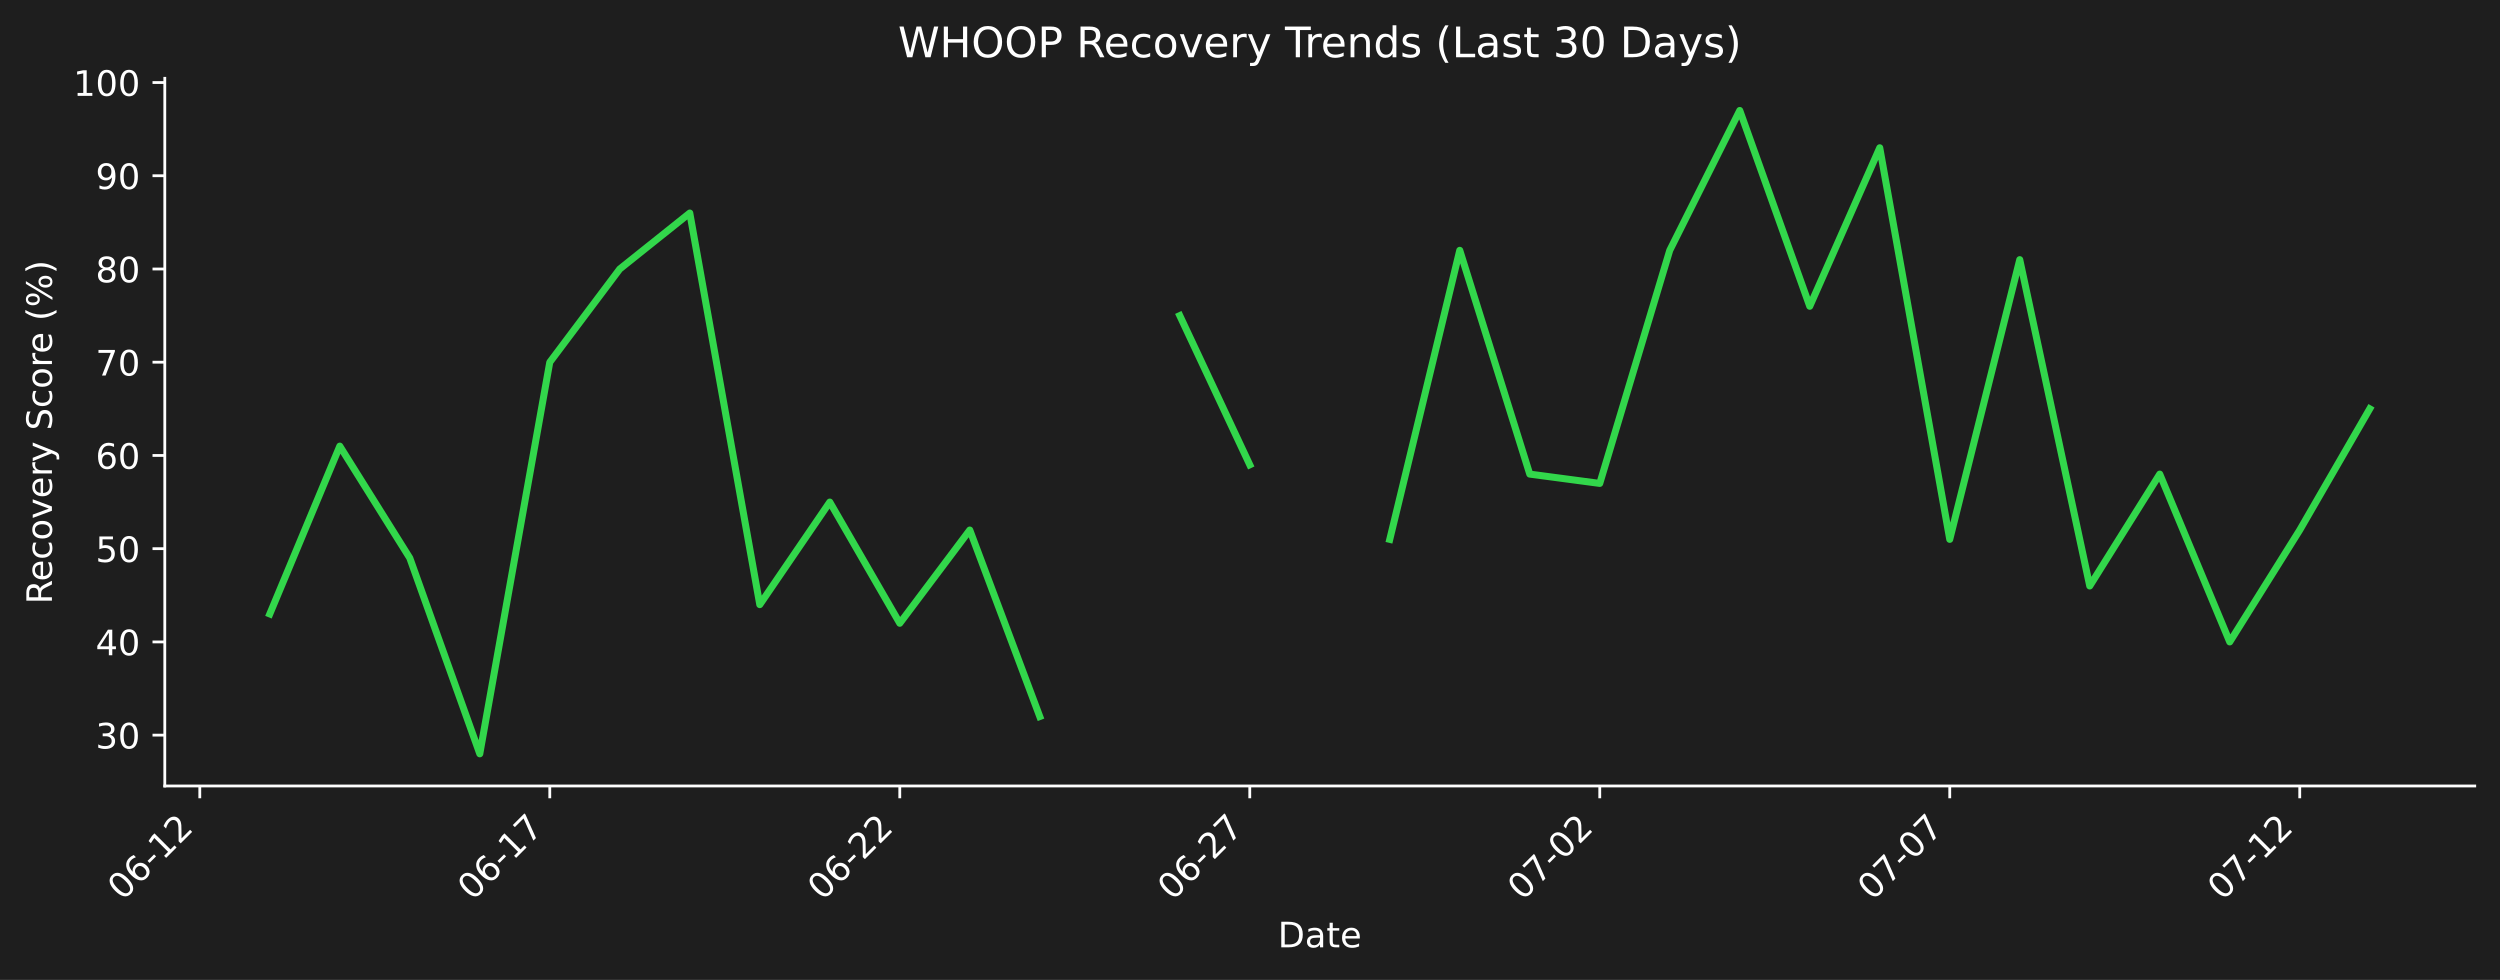
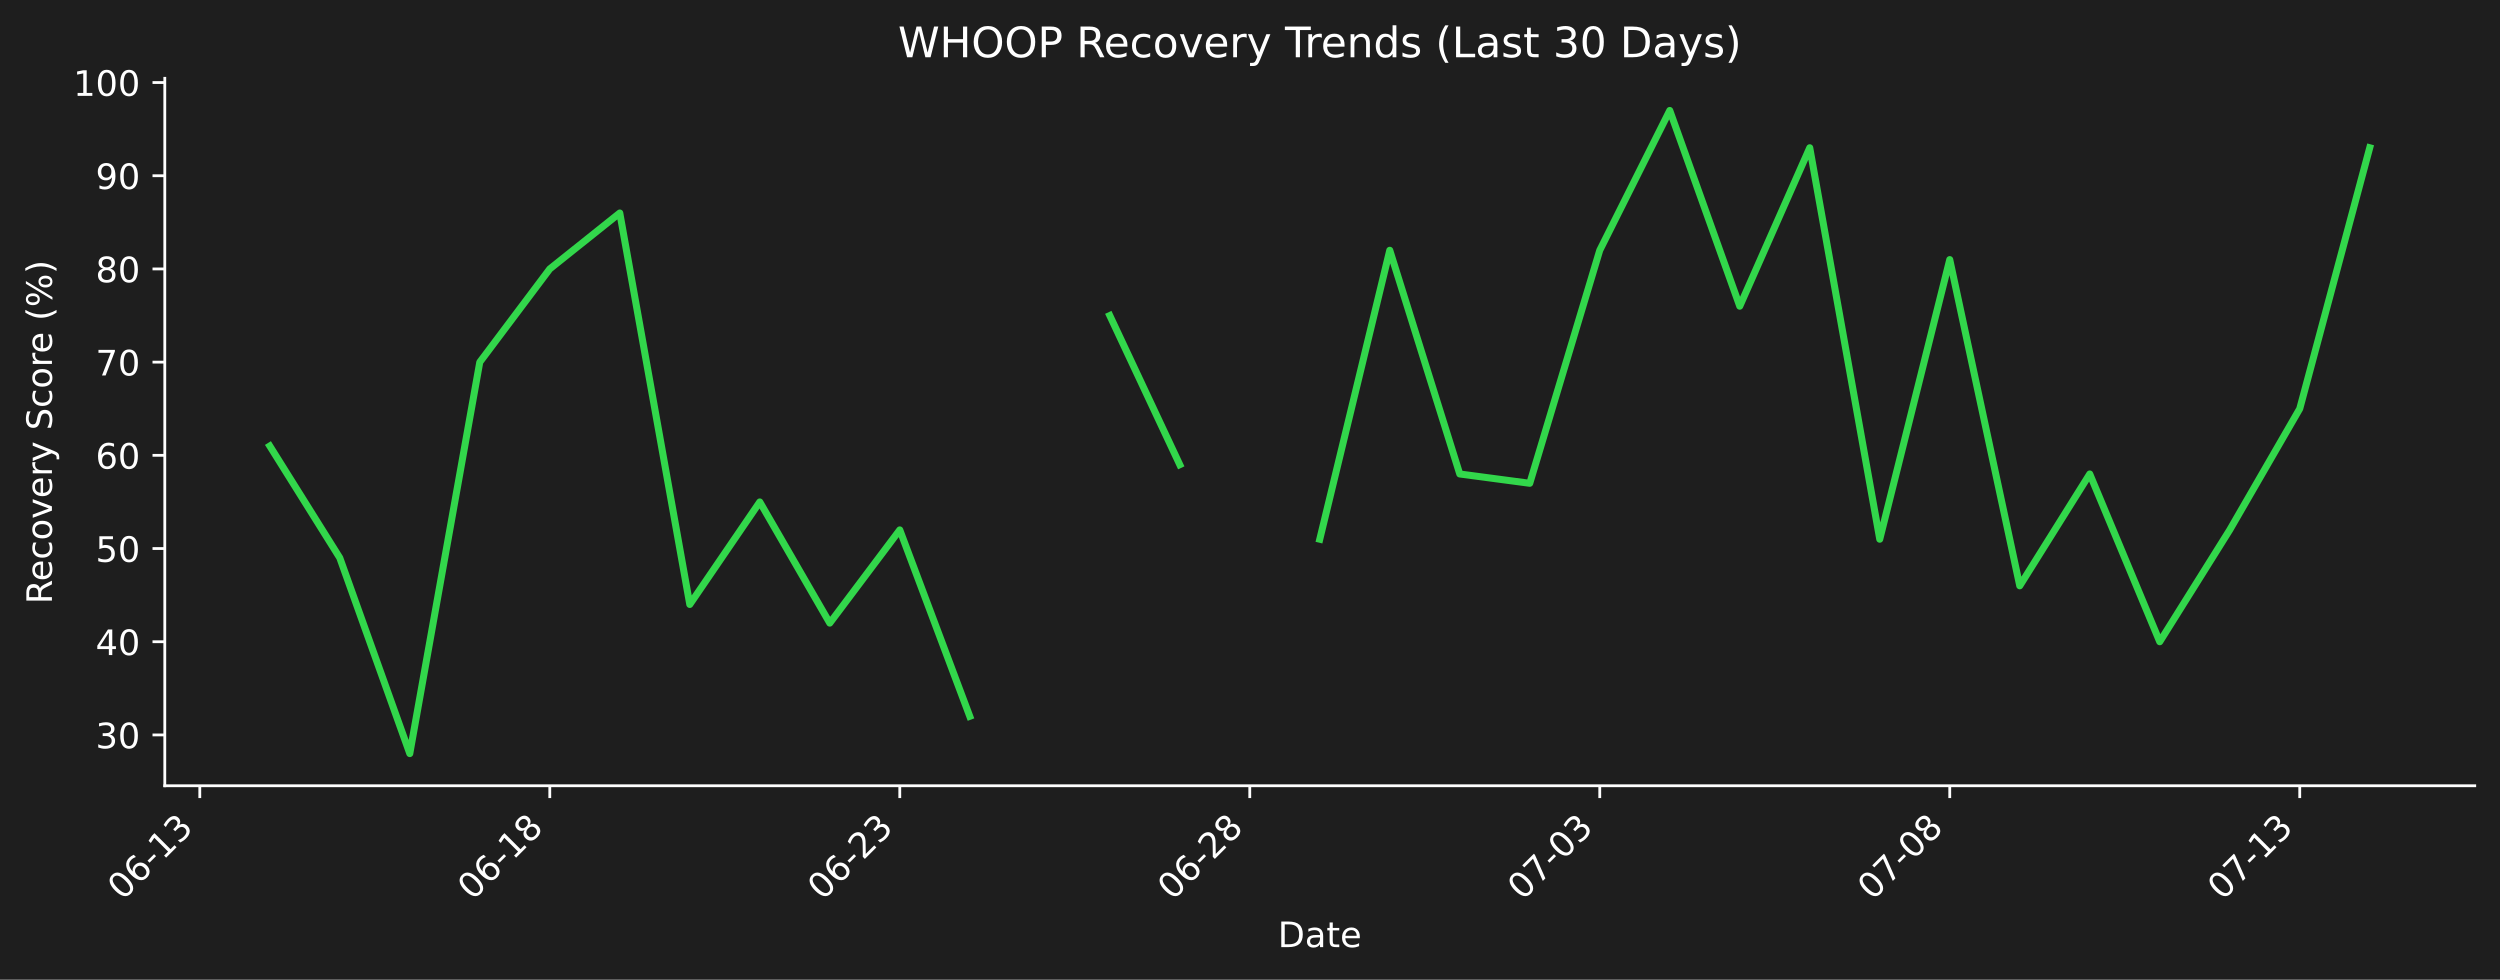
- <svg xmlns="http://www.w3.org/2000/svg" xmlns:xlink="http://www.w3.org/1999/xlink" width="712.496pt" height="279.271pt" viewBox="0 0 712.496 279.271" version="1.1">
+ <svg xmlns="http://www.w3.org/2000/svg" xmlns:xlink="http://www.w3.org/1999/xlink" width="712.496pt" height="279.207pt" viewBox="0 0 712.496 279.207" version="1.1">
  <defs>
    <style type="text/css">*{stroke-linejoin: round; stroke-linecap: butt}</style>
  </defs>
  <g id="figure_1">
    <g id="patch_1">
-       <path d="M 0 279.271  L 712.496 279.271  L 712.496 0  L 0 0  z " style="fill: #1e1e1e" />
+       <path d="M 0 279.207  L 712.496 279.207  L 712.496 0  L 0 0  z " style="fill: #1e1e1e" />
    </g>
    <g id="axes_1">
      <g id="patch_2">
-         <path d="M 46.966 224.002  L 705.296 224.002  L 705.296 22.318  L 46.966 22.318  L 46.966 224.002  z " style="fill: none" />
+         <path d="M 46.966 223.939  L 705.296 223.939  L 705.296 22.318  L 46.966 22.318  L 46.966 223.939  z " style="fill: none" />
      </g>
      <g id="matplotlib.axis_1">
        <g id="xtick_1">
          <g id="line2d_1">
            <defs>
-               <path id="meec7074b5f" d="M 0 0  L 0 3.5  " style="stroke: #ffffff; stroke-width: 0.8" />
+               <path id="mf5038d8b2c" d="M 0 0  L 0 3.5  " style="stroke: #ffffff; stroke-width: 0.8" />
            </defs>
            <g>
-               <use xlink:href="#meec7074b5f" x="56.94" y="224.002" style="fill: #ffffff; stroke: #ffffff; stroke-width: 0.8" />
+               <use xlink:href="#mf5038d8b2c" x="56.94" y="223.939" style="fill: #ffffff; stroke: #ffffff; stroke-width: 0.8" />
            </g>
          </g>
          <g id="text_1">
-             <g style="fill: #ffffff" transform="translate(34.92278 256.9221) rotate(-45) scale(0.1 -0.1)">
+             <g style="fill: #ffffff" transform="translate(34.92278 256.8584) rotate(-45) scale(0.1 -0.1)">
              <defs>
                <path id="DejaVuSans-30" d="M 2034 4250  Q 1547 4250 1301 3770  Q 1056 3291 1056 2328  Q 1056 1369 1301 889  Q 1547 409 2034 409  Q 2525 409 2770 889  Q 3016 1369 3016 2328  Q 3016 3291 2770 3770  Q 2525 4250 2034 4250  z M 2034 4750  Q 2819 4750 3233 4129  Q 3647 3509 3647 2328  Q 3647 1150 3233 529  Q 2819 -91 2034 -91  Q 1250 -91 836 529  Q 422 1150 422 2328  Q 422 3509 836 4129  Q 1250 4750 2034 4750  z " transform="scale(0.015625)" />
                <path id="DejaVuSans-36" d="M 2113 2584  Q 1688 2584 1439 2293  Q 1191 2003 1191 1497  Q 1191 994 1439 701  Q 1688 409 2113 409  Q 2538 409 2786 701  Q 3034 994 3034 1497  Q 3034 2003 2786 2293  Q 2538 2584 2113 2584  z M 3366 4563  L 3366 3988  Q 3128 4100 2886 4159  Q 2644 4219 2406 4219  Q 1781 4219 1451 3797  Q 1122 3375 1075 2522  Q 1259 2794 1537 2939  Q 1816 3084 2150 3084  Q 2853 3084 3261 2657  Q 3669 2231 3669 1497  Q 3669 778 3244 343  Q 2819 -91 2113 -91  Q 1303 -91 875 529  Q 447 1150 447 2328  Q 447 3434 972 4092  Q 1497 4750 2381 4750  Q 2619 4750 2861 4703  Q 3103 4656 3366 4563  z " transform="scale(0.015625)" />
                <path id="DejaVuSans-2d" d="M 313 2009  L 1997 2009  L 1997 1497  L 313 1497  L 313 2009  z " transform="scale(0.015625)" />
                <path id="DejaVuSans-31" d="M 794 531  L 1825 531  L 1825 4091  L 703 3866  L 703 4441  L 1819 4666  L 2450 4666  L 2450 531  L 3481 531  L 3481 0  L 794 0  L 794 531  z " transform="scale(0.015625)" />
-                 <path id="DejaVuSans-32" d="M 1228 531  L 3431 531  L 3431 0  L 469 0  L 469 531  Q 828 903 1448 1529  Q 2069 2156 2228 2338  Q 2531 2678 2651 2914  Q 2772 3150 2772 3378  Q 2772 3750 2511 3984  Q 2250 4219 1831 4219  Q 1534 4219 1204 4116  Q 875 4013 500 3803  L 500 4441  Q 881 4594 1212 4672  Q 1544 4750 1819 4750  Q 2544 4750 2975 4387  Q 3406 4025 3406 3419  Q 3406 3131 3298 2873  Q 3191 2616 2906 2266  Q 2828 2175 2409 1742  Q 1991 1309 1228 531  z " transform="scale(0.015625)" />
+                 <path id="DejaVuSans-33" d="M 2597 2516  Q 3050 2419 3304 2112  Q 3559 1806 3559 1356  Q 3559 666 3084 287  Q 2609 -91 1734 -91  Q 1441 -91 1130 -33  Q 819 25 488 141  L 488 750  Q 750 597 1062 519  Q 1375 441 1716 441  Q 2309 441 2620 675  Q 2931 909 2931 1356  Q 2931 1769 2642 2001  Q 2353 2234 1838 2234  L 1294 2234  L 1294 2753  L 1863 2753  Q 2328 2753 2575 2939  Q 2822 3125 2822 3475  Q 2822 3834 2567 4026  Q 2313 4219 1838 4219  Q 1578 4219 1281 4162  Q 984 4106 628 3988  L 628 4550  Q 988 4650 1302 4700  Q 1616 4750 1894 4750  Q 2613 4750 3031 4423  Q 3450 4097 3450 3541  Q 3450 3153 3228 2886  Q 3006 2619 2597 2516  z " transform="scale(0.015625)" />
              </defs>
              <use xlink:href="#DejaVuSans-30" />
              <use xlink:href="#DejaVuSans-36" transform="translate(63.62305 0)" />
              <use xlink:href="#DejaVuSans-2d" transform="translate(127.2461 0)" />
              <use xlink:href="#DejaVuSans-31" transform="translate(163.3301 0)" />
-               <use xlink:href="#DejaVuSans-32" transform="translate(226.9531 0)" />
+               <use xlink:href="#DejaVuSans-33" transform="translate(226.9531 0)" />
            </g>
          </g>
        </g>
        <g id="xtick_2">
          <g id="line2d_2">
            <g>
-               <use xlink:href="#meec7074b5f" x="156.687" y="224.002" style="fill: #ffffff; stroke: #ffffff; stroke-width: 0.8" />
+               <use xlink:href="#mf5038d8b2c" x="156.687" y="223.939" style="fill: #ffffff; stroke: #ffffff; stroke-width: 0.8" />
            </g>
          </g>
          <g id="text_2">
-             <g style="fill: #ffffff" transform="translate(134.6698 256.9221) rotate(-45) scale(0.1 -0.1)">
-               <defs>
-                 <path id="DejaVuSans-37" d="M 525 4666  L 3525 4666  L 3525 4397  L 1831 0  L 1172 0  L 2766 4134  L 525 4134  L 525 4666  z " transform="scale(0.015625)" />
+             <g style="fill: #ffffff" transform="translate(134.6698 256.8584) rotate(-45) scale(0.1 -0.1)">
+               <defs>
+                 <path id="DejaVuSans-38" d="M 2034 2216  Q 1584 2216 1326 1975  Q 1069 1734 1069 1313  Q 1069 891 1326 650  Q 1584 409 2034 409  Q 2484 409 2743 651  Q 3003 894 3003 1313  Q 3003 1734 2745 1975  Q 2488 2216 2034 2216  z M 1403 2484  Q 997 2584 770 2862  Q 544 3141 544 3541  Q 544 4100 942 4425  Q 1341 4750 2034 4750  Q 2731 4750 3128 4425  Q 3525 4100 3525 3541  Q 3525 3141 3298 2862  Q 3072 2584 2669 2484  Q 3125 2378 3379 2068  Q 3634 1759 3634 1313  Q 3634 634 3220 271  Q 2806 -91 2034 -91  Q 1263 -91 848 271  Q 434 634 434 1313  Q 434 1759 690 2068  Q 947 2378 1403 2484  z M 1172 3481  Q 1172 3119 1398 2916  Q 1625 2713 2034 2713  Q 2441 2713 2670 2916  Q 2900 3119 2900 3481  Q 2900 3844 2670 4047  Q 2441 4250 2034 4250  Q 1625 4250 1398 4047  Q 1172 3844 1172 3481  z " transform="scale(0.015625)" />
              </defs>
              <use xlink:href="#DejaVuSans-30" />
              <use xlink:href="#DejaVuSans-36" transform="translate(63.62305 0)" />
              <use xlink:href="#DejaVuSans-2d" transform="translate(127.2461 0)" />
              <use xlink:href="#DejaVuSans-31" transform="translate(163.3301 0)" />
-               <use xlink:href="#DejaVuSans-37" transform="translate(226.9531 0)" />
+               <use xlink:href="#DejaVuSans-38" transform="translate(226.9531 0)" />
            </g>
          </g>
        </g>
        <g id="xtick_3">
          <g id="line2d_3">
            <g>
-               <use xlink:href="#meec7074b5f" x="256.434" y="224.002" style="fill: #ffffff; stroke: #ffffff; stroke-width: 0.8" />
+               <use xlink:href="#mf5038d8b2c" x="256.434" y="223.939" style="fill: #ffffff; stroke: #ffffff; stroke-width: 0.8" />
            </g>
          </g>
          <g id="text_3">
-             <g style="fill: #ffffff" transform="translate(234.4167 256.9221) rotate(-45) scale(0.1 -0.1)">
+             <g style="fill: #ffffff" transform="translate(234.4167 256.8584) rotate(-45) scale(0.1 -0.1)">
+               <defs>
+                 <path id="DejaVuSans-32" d="M 1228 531  L 3431 531  L 3431 0  L 469 0  L 469 531  Q 828 903 1448 1529  Q 2069 2156 2228 2338  Q 2531 2678 2651 2914  Q 2772 3150 2772 3378  Q 2772 3750 2511 3984  Q 2250 4219 1831 4219  Q 1534 4219 1204 4116  Q 875 4013 500 3803  L 500 4441  Q 881 4594 1212 4672  Q 1544 4750 1819 4750  Q 2544 4750 2975 4387  Q 3406 4025 3406 3419  Q 3406 3131 3298 2873  Q 3191 2616 2906 2266  Q 2828 2175 2409 1742  Q 1991 1309 1228 531  z " transform="scale(0.015625)" />
+               </defs>
              <use xlink:href="#DejaVuSans-30" />
              <use xlink:href="#DejaVuSans-36" transform="translate(63.62305 0)" />
              <use xlink:href="#DejaVuSans-2d" transform="translate(127.2461 0)" />
              <use xlink:href="#DejaVuSans-32" transform="translate(163.3301 0)" />
-               <use xlink:href="#DejaVuSans-32" transform="translate(226.9531 0)" />
+               <use xlink:href="#DejaVuSans-33" transform="translate(226.9531 0)" />
            </g>
          </g>
        </g>
        <g id="xtick_4">
          <g id="line2d_4">
            <g>
-               <use xlink:href="#meec7074b5f" x="356.181" y="224.002" style="fill: #ffffff; stroke: #ffffff; stroke-width: 0.8" />
+               <use xlink:href="#mf5038d8b2c" x="356.181" y="223.939" style="fill: #ffffff; stroke: #ffffff; stroke-width: 0.8" />
            </g>
          </g>
          <g id="text_4">
-             <g style="fill: #ffffff" transform="translate(334.1637 256.9221) rotate(-45) scale(0.1 -0.1)">
+             <g style="fill: #ffffff" transform="translate(334.1637 256.8584) rotate(-45) scale(0.1 -0.1)">
              <use xlink:href="#DejaVuSans-30" />
              <use xlink:href="#DejaVuSans-36" transform="translate(63.62305 0)" />
              <use xlink:href="#DejaVuSans-2d" transform="translate(127.2461 0)" />
              <use xlink:href="#DejaVuSans-32" transform="translate(163.3301 0)" />
-               <use xlink:href="#DejaVuSans-37" transform="translate(226.9531 0)" />
+               <use xlink:href="#DejaVuSans-38" transform="translate(226.9531 0)" />
            </g>
          </g>
        </g>
        <g id="xtick_5">
          <g id="line2d_5">
            <g>
-               <use xlink:href="#meec7074b5f" x="455.928" y="224.002" style="fill: #ffffff; stroke: #ffffff; stroke-width: 0.8" />
+               <use xlink:href="#mf5038d8b2c" x="455.928" y="223.939" style="fill: #ffffff; stroke: #ffffff; stroke-width: 0.8" />
            </g>
          </g>
          <g id="text_5">
-             <g style="fill: #ffffff" transform="translate(433.9107 256.9221) rotate(-45) scale(0.1 -0.1)">
+             <g style="fill: #ffffff" transform="translate(433.9107 256.8584) rotate(-45) scale(0.1 -0.1)">
+               <defs>
+                 <path id="DejaVuSans-37" d="M 525 4666  L 3525 4666  L 3525 4397  L 1831 0  L 1172 0  L 2766 4134  L 525 4134  L 525 4666  z " transform="scale(0.015625)" />
+               </defs>
              <use xlink:href="#DejaVuSans-30" />
              <use xlink:href="#DejaVuSans-37" transform="translate(63.62305 0)" />
              <use xlink:href="#DejaVuSans-2d" transform="translate(127.2461 0)" />
              <use xlink:href="#DejaVuSans-30" transform="translate(163.3301 0)" />
-               <use xlink:href="#DejaVuSans-32" transform="translate(226.9531 0)" />
+               <use xlink:href="#DejaVuSans-33" transform="translate(226.9531 0)" />
            </g>
          </g>
        </g>
        <g id="xtick_6">
          <g id="line2d_6">
            <g>
-               <use xlink:href="#meec7074b5f" x="555.675" y="224.002" style="fill: #ffffff; stroke: #ffffff; stroke-width: 0.8" />
+               <use xlink:href="#mf5038d8b2c" x="555.675" y="223.939" style="fill: #ffffff; stroke: #ffffff; stroke-width: 0.8" />
            </g>
          </g>
          <g id="text_6">
-             <g style="fill: #ffffff" transform="translate(533.6576 256.9221) rotate(-45) scale(0.1 -0.1)">
+             <g style="fill: #ffffff" transform="translate(533.6576 256.8584) rotate(-45) scale(0.1 -0.1)">
              <use xlink:href="#DejaVuSans-30" />
              <use xlink:href="#DejaVuSans-37" transform="translate(63.62305 0)" />
              <use xlink:href="#DejaVuSans-2d" transform="translate(127.2461 0)" />
              <use xlink:href="#DejaVuSans-30" transform="translate(163.3301 0)" />
-               <use xlink:href="#DejaVuSans-37" transform="translate(226.9531 0)" />
+               <use xlink:href="#DejaVuSans-38" transform="translate(226.9531 0)" />
            </g>
          </g>
        </g>
        <g id="xtick_7">
          <g id="line2d_7">
            <g>
-               <use xlink:href="#meec7074b5f" x="655.422" y="224.002" style="fill: #ffffff; stroke: #ffffff; stroke-width: 0.8" />
+               <use xlink:href="#mf5038d8b2c" x="655.422" y="223.939" style="fill: #ffffff; stroke: #ffffff; stroke-width: 0.8" />
            </g>
          </g>
          <g id="text_7">
-             <g style="fill: #ffffff" transform="translate(633.4046 256.9221) rotate(-45) scale(0.1 -0.1)">
+             <g style="fill: #ffffff" transform="translate(633.4046 256.8584) rotate(-45) scale(0.1 -0.1)">
              <use xlink:href="#DejaVuSans-30" />
              <use xlink:href="#DejaVuSans-37" transform="translate(63.62305 0)" />
              <use xlink:href="#DejaVuSans-2d" transform="translate(127.2461 0)" />
              <use xlink:href="#DejaVuSans-31" transform="translate(163.3301 0)" />
-               <use xlink:href="#DejaVuSans-32" transform="translate(226.9531 0)" />
+               <use xlink:href="#DejaVuSans-33" transform="translate(226.9531 0)" />
            </g>
          </g>
        </g>
        <g id="text_8">
-           <g style="fill: #ffffff" transform="translate(364.1798 269.9911) scale(0.1 -0.1)">
+           <g style="fill: #ffffff" transform="translate(364.1798 269.9274) scale(0.1 -0.1)">
            <defs>
              <path id="DejaVuSans-44" d="M 1259 4147  L 1259 519  L 2022 519  Q 2988 519 3436 956  Q 3884 1394 3884 2338  Q 3884 3275 3436 3711  Q 2988 4147 2022 4147  L 1259 4147  z M 628 4666  L 1925 4666  Q 3281 4666 3915 4102  Q 4550 3538 4550 2338  Q 4550 1131 3912 565  Q 3275 0 1925 0  L 628 0  L 628 4666  z " transform="scale(0.015625)" />
              <path id="DejaVuSans-61" d="M 2194 1759  Q 1497 1759 1228 1600  Q 959 1441 959 1056  Q 959 750 1161 570  Q 1363 391 1709 391  Q 2188 391 2477 730  Q 2766 1069 2766 1631  L 2766 1759  L 2194 1759  z M 3341 1997  L 3341 0  L 2766 0  L 2766 531  Q 2569 213 2275 61  Q 1981 -91 1556 -91  Q 1019 -91 701 211  Q 384 513 384 1019  Q 384 1609 779 1909  Q 1175 2209 1959 2209  L 2766 2209  L 2766 2266  Q 2766 2663 2505 2880  Q 2244 3097 1772 3097  Q 1472 3097 1187 3025  Q 903 2953 641 2809  L 641 3341  Q 956 3463 1253 3523  Q 1550 3584 1831 3584  Q 2591 3584 2966 3190  Q 3341 2797 3341 1997  z " transform="scale(0.015625)" />
              <path id="DejaVuSans-74" d="M 1172 4494  L 1172 3500  L 2356 3500  L 2356 3053  L 1172 3053  L 1172 1153  Q 1172 725 1289 603  Q 1406 481 1766 481  L 2356 481  L 2356 0  L 1766 0  Q 1100 0 847 248  Q 594 497 594 1153  L 594 3053  L 172 3053  L 172 3500  L 594 3500  L 594 4494  L 1172 4494  z " transform="scale(0.015625)" />
              <path id="DejaVuSans-65" d="M 3597 1894  L 3597 1613  L 953 1613  Q 991 1019 1311 708  Q 1631 397 2203 397  Q 2534 397 2845 478  Q 3156 559 3463 722  L 3463 178  Q 3153 47 2828 -22  Q 2503 -91 2169 -91  Q 1331 -91 842 396  Q 353 884 353 1716  Q 353 2575 817 3079  Q 1281 3584 2069 3584  Q 2775 3584 3186 3129  Q 3597 2675 3597 1894  z M 3022 2063  Q 3016 2534 2758 2815  Q 2500 3097 2075 3097  Q 1594 3097 1305 2825  Q 1016 2553 972 2059  L 3022 2063  z " transform="scale(0.015625)" />
            </defs>
            <use xlink:href="#DejaVuSans-44" />
            <use xlink:href="#DejaVuSans-61" transform="translate(77.00195 0)" />
            <use xlink:href="#DejaVuSans-74" transform="translate(138.2812 0)" />
            <use xlink:href="#DejaVuSans-65" transform="translate(177.4902 0)" />
          </g>
        </g>
      </g>
      <g id="matplotlib.axis_2">
        <g id="ytick_1">
          <g id="line2d_8">
            <defs>
-               <path id="m1438b5b1c2" d="M 0 0  L -3.5 0  " style="stroke: #ffffff; stroke-width: 0.8" />
+               <path id="ma8be295975" d="M 0 0  L -3.5 0  " style="stroke: #ffffff; stroke-width: 0.8" />
            </defs>
            <g>
-               <use xlink:href="#m1438b5b1c2" x="46.966" y="209.52" style="fill: #ffffff; stroke: #ffffff; stroke-width: 0.8" />
+               <use xlink:href="#ma8be295975" x="46.966" y="209.461" style="fill: #ffffff; stroke: #ffffff; stroke-width: 0.8" />
            </g>
          </g>
          <g id="text_9">
-             <g style="fill: #ffffff" transform="translate(27.24063 213.3195) scale(0.1 -0.1)">
-               <defs>
-                 <path id="DejaVuSans-33" d="M 2597 2516  Q 3050 2419 3304 2112  Q 3559 1806 3559 1356  Q 3559 666 3084 287  Q 2609 -91 1734 -91  Q 1441 -91 1130 -33  Q 819 25 488 141  L 488 750  Q 750 597 1062 519  Q 1375 441 1716 441  Q 2309 441 2620 675  Q 2931 909 2931 1356  Q 2931 1769 2642 2001  Q 2353 2234 1838 2234  L 1294 2234  L 1294 2753  L 1863 2753  Q 2328 2753 2575 2939  Q 2822 3125 2822 3475  Q 2822 3834 2567 4026  Q 2313 4219 1838 4219  Q 1578 4219 1281 4162  Q 984 4106 628 3988  L 628 4550  Q 988 4650 1302 4700  Q 1616 4750 1894 4750  Q 2613 4750 3031 4423  Q 3450 4097 3450 3541  Q 3450 3153 3228 2886  Q 3006 2619 2597 2516  z " transform="scale(0.015625)" />
-               </defs>
+             <g style="fill: #ffffff" transform="translate(27.24063 213.2604) scale(0.1 -0.1)">
              <use xlink:href="#DejaVuSans-33" />
              <use xlink:href="#DejaVuSans-30" transform="translate(63.62305 0)" />
            </g>
          </g>
        </g>
        <g id="ytick_2">
          <g id="line2d_9">
            <g>
-               <use xlink:href="#m1438b5b1c2" x="46.966" y="182.948" style="fill: #ffffff; stroke: #ffffff; stroke-width: 0.8" />
+               <use xlink:href="#ma8be295975" x="46.966" y="182.897" style="fill: #ffffff; stroke: #ffffff; stroke-width: 0.8" />
            </g>
          </g>
          <g id="text_10">
-             <g style="fill: #ffffff" transform="translate(27.24063 186.7471) scale(0.1 -0.1)">
+             <g style="fill: #ffffff" transform="translate(27.24063 186.6964) scale(0.1 -0.1)">
              <defs>
                <path id="DejaVuSans-34" d="M 2419 4116  L 825 1625  L 2419 1625  L 2419 4116  z M 2253 4666  L 3047 4666  L 3047 1625  L 3713 1625  L 3713 1100  L 3047 1100  L 3047 0  L 2419 0  L 2419 1100  L 313 1100  L 313 1709  L 2253 4666  z " transform="scale(0.015625)" />
              </defs>
              <use xlink:href="#DejaVuSans-34" />
              <use xlink:href="#DejaVuSans-30" transform="translate(63.62305 0)" />
            </g>
          </g>
        </g>
        <g id="ytick_3">
          <g id="line2d_10">
            <g>
-               <use xlink:href="#m1438b5b1c2" x="46.966" y="156.376" style="fill: #ffffff; stroke: #ffffff; stroke-width: 0.8" />
+               <use xlink:href="#ma8be295975" x="46.966" y="156.333" style="fill: #ffffff; stroke: #ffffff; stroke-width: 0.8" />
            </g>
          </g>
          <g id="text_11">
-             <g style="fill: #ffffff" transform="translate(27.24063 160.1748) scale(0.1 -0.1)">
+             <g style="fill: #ffffff" transform="translate(27.24063 160.1325) scale(0.1 -0.1)">
              <defs>
                <path id="DejaVuSans-35" d="M 691 4666  L 3169 4666  L 3169 4134  L 1269 4134  L 1269 2991  Q 1406 3038 1543 3061  Q 1681 3084 1819 3084  Q 2600 3084 3056 2656  Q 3513 2228 3513 1497  Q 3513 744 3044 326  Q 2575 -91 1722 -91  Q 1428 -91 1123 -41  Q 819 9 494 109  L 494 744  Q 775 591 1075 516  Q 1375 441 1709 441  Q 2250 441 2565 725  Q 2881 1009 2881 1497  Q 2881 1984 2565 2268  Q 2250 2553 1709 2553  Q 1456 2553 1204 2497  Q 953 2441 691 2322  L 691 4666  z " transform="scale(0.015625)" />
              </defs>
              <use xlink:href="#DejaVuSans-35" />
              <use xlink:href="#DejaVuSans-30" transform="translate(63.62305 0)" />
            </g>
          </g>
        </g>
        <g id="ytick_4">
          <g id="line2d_11">
            <g>
-               <use xlink:href="#m1438b5b1c2" x="46.966" y="129.803" style="fill: #ffffff; stroke: #ffffff; stroke-width: 0.8" />
+               <use xlink:href="#ma8be295975" x="46.966" y="129.769" style="fill: #ffffff; stroke: #ffffff; stroke-width: 0.8" />
            </g>
          </g>
          <g id="text_12">
-             <g style="fill: #ffffff" transform="translate(27.24063 133.6025) scale(0.1 -0.1)">
+             <g style="fill: #ffffff" transform="translate(27.24063 133.5685) scale(0.1 -0.1)">
              <use xlink:href="#DejaVuSans-36" />
              <use xlink:href="#DejaVuSans-30" transform="translate(63.62305 0)" />
            </g>
          </g>
        </g>
        <g id="ytick_5">
          <g id="line2d_12">
            <g>
-               <use xlink:href="#m1438b5b1c2" x="46.966" y="103.231" style="fill: #ffffff; stroke: #ffffff; stroke-width: 0.8" />
+               <use xlink:href="#ma8be295975" x="46.966" y="103.205" style="fill: #ffffff; stroke: #ffffff; stroke-width: 0.8" />
            </g>
          </g>
          <g id="text_13">
-             <g style="fill: #ffffff" transform="translate(27.24063 107.0301) scale(0.1 -0.1)">
+             <g style="fill: #ffffff" transform="translate(27.24063 107.0046) scale(0.1 -0.1)">
              <use xlink:href="#DejaVuSans-37" />
              <use xlink:href="#DejaVuSans-30" transform="translate(63.62305 0)" />
            </g>
          </g>
        </g>
        <g id="ytick_6">
          <g id="line2d_13">
            <g>
-               <use xlink:href="#m1438b5b1c2" x="46.966" y="76.659" style="fill: #ffffff; stroke: #ffffff; stroke-width: 0.8" />
+               <use xlink:href="#ma8be295975" x="46.966" y="76.641" style="fill: #ffffff; stroke: #ffffff; stroke-width: 0.8" />
            </g>
          </g>
          <g id="text_14">
-             <g style="fill: #ffffff" transform="translate(27.24063 80.45778) scale(0.1 -0.1)">
-               <defs>
-                 <path id="DejaVuSans-38" d="M 2034 2216  Q 1584 2216 1326 1975  Q 1069 1734 1069 1313  Q 1069 891 1326 650  Q 1584 409 2034 409  Q 2484 409 2743 651  Q 3003 894 3003 1313  Q 3003 1734 2745 1975  Q 2488 2216 2034 2216  z M 1403 2484  Q 997 2584 770 2862  Q 544 3141 544 3541  Q 544 4100 942 4425  Q 1341 4750 2034 4750  Q 2731 4750 3128 4425  Q 3525 4100 3525 3541  Q 3525 3141 3298 2862  Q 3072 2584 2669 2484  Q 3125 2378 3379 2068  Q 3634 1759 3634 1313  Q 3634 634 3220 271  Q 2806 -91 2034 -91  Q 1263 -91 848 271  Q 434 634 434 1313  Q 434 1759 690 2068  Q 947 2378 1403 2484  z M 1172 3481  Q 1172 3119 1398 2916  Q 1625 2713 2034 2713  Q 2441 2713 2670 2916  Q 2900 3119 2900 3481  Q 2900 3844 2670 4047  Q 2441 4250 2034 4250  Q 1625 4250 1398 4047  Q 1172 3844 1172 3481  z " transform="scale(0.015625)" />
-               </defs>
+             <g style="fill: #ffffff" transform="translate(27.24063 80.44063) scale(0.1 -0.1)">
              <use xlink:href="#DejaVuSans-38" />
              <use xlink:href="#DejaVuSans-30" transform="translate(63.62305 0)" />
            </g>
          </g>
        </g>
        <g id="ytick_7">
          <g id="line2d_14">
            <g>
-               <use xlink:href="#m1438b5b1c2" x="46.966" y="50.086" style="fill: #ffffff; stroke: #ffffff; stroke-width: 0.8" />
+               <use xlink:href="#ma8be295975" x="46.966" y="50.077" style="fill: #ffffff; stroke: #ffffff; stroke-width: 0.8" />
            </g>
          </g>
          <g id="text_15">
-             <g style="fill: #ffffff" transform="translate(27.24063 53.88544) scale(0.1 -0.1)">
+             <g style="fill: #ffffff" transform="translate(27.24063 53.87667) scale(0.1 -0.1)">
              <defs>
                <path id="DejaVuSans-39" d="M 703 97  L 703 672  Q 941 559 1184 500  Q 1428 441 1663 441  Q 2288 441 2617 861  Q 2947 1281 2994 2138  Q 2813 1869 2534 1725  Q 2256 1581 1919 1581  Q 1219 1581 811 2004  Q 403 2428 403 3163  Q 403 3881 828 4315  Q 1253 4750 1959 4750  Q 2769 4750 3195 4129  Q 3622 3509 3622 2328  Q 3622 1225 3098 567  Q 2575 -91 1691 -91  Q 1453 -91 1209 -44  Q 966 3 703 97  z M 1959 2075  Q 2384 2075 2632 2365  Q 2881 2656 2881 3163  Q 2881 3666 2632 3958  Q 2384 4250 1959 4250  Q 1534 4250 1286 3958  Q 1038 3666 1038 3163  Q 1038 2656 1286 2365  Q 1534 2075 1959 2075  z " transform="scale(0.015625)" />
              </defs>
              <use xlink:href="#DejaVuSans-39" />
              <use xlink:href="#DejaVuSans-30" transform="translate(63.62305 0)" />
            </g>
          </g>
        </g>
        <g id="ytick_8">
          <g id="line2d_15">
            <g>
-               <use xlink:href="#m1438b5b1c2" x="46.966" y="23.514" style="fill: #ffffff; stroke: #ffffff; stroke-width: 0.8" />
+               <use xlink:href="#ma8be295975" x="46.966" y="23.514" style="fill: #ffffff; stroke: #ffffff; stroke-width: 0.8" />
            </g>
          </g>
          <g id="text_16">
-             <g style="fill: #ffffff" transform="translate(20.87813 27.3131) scale(0.1 -0.1)">
+             <g style="fill: #ffffff" transform="translate(20.87813 27.31272) scale(0.1 -0.1)">
              <use xlink:href="#DejaVuSans-31" />
              <use xlink:href="#DejaVuSans-30" transform="translate(63.62305 0)" />
              <use xlink:href="#DejaVuSans-30" transform="translate(127.2461 0)" />
            </g>
          </g>
        </g>
        <g id="text_17">
-           <g style="fill: #ffffff" transform="translate(14.79844 172.1781) rotate(-90) scale(0.1 -0.1)">
+           <g style="fill: #ffffff" transform="translate(14.79844 172.1463) rotate(-90) scale(0.1 -0.1)">
            <defs>
              <path id="DejaVuSans-52" d="M 2841 2188  Q 3044 2119 3236 1894  Q 3428 1669 3622 1275  L 4263 0  L 3584 0  L 2988 1197  Q 2756 1666 2539 1819  Q 2322 1972 1947 1972  L 1259 1972  L 1259 0  L 628 0  L 628 4666  L 2053 4666  Q 2853 4666 3247 4331  Q 3641 3997 3641 3322  Q 3641 2881 3436 2590  Q 3231 2300 2841 2188  z M 1259 4147  L 1259 2491  L 2053 2491  Q 2509 2491 2742 2702  Q 2975 2913 2975 3322  Q 2975 3731 2742 3939  Q 2509 4147 2053 4147  L 1259 4147  z " transform="scale(0.015625)" />
              <path id="DejaVuSans-63" d="M 3122 3366  L 3122 2828  Q 2878 2963 2633 3030  Q 2388 3097 2138 3097  Q 1578 3097 1268 2742  Q 959 2388 959 1747  Q 959 1106 1268 751  Q 1578 397 2138 397  Q 2388 397 2633 464  Q 2878 531 3122 666  L 3122 134  Q 2881 22 2623 -34  Q 2366 -91 2075 -91  Q 1284 -91 818 406  Q 353 903 353 1747  Q 353 2603 823 3093  Q 1294 3584 2113 3584  Q 2378 3584 2631 3529  Q 2884 3475 3122 3366  z " transform="scale(0.015625)" />
              <path id="DejaVuSans-6f" d="M 1959 3097  Q 1497 3097 1228 2736  Q 959 2375 959 1747  Q 959 1119 1226 758  Q 1494 397 1959 397  Q 2419 397 2687 759  Q 2956 1122 2956 1747  Q 2956 2369 2687 2733  Q 2419 3097 1959 3097  z M 1959 3584  Q 2709 3584 3137 3096  Q 3566 2609 3566 1747  Q 3566 888 3137 398  Q 2709 -91 1959 -91  Q 1206 -91 779 398  Q 353 888 353 1747  Q 353 2609 779 3096  Q 1206 3584 1959 3584  z " transform="scale(0.015625)" />
              <path id="DejaVuSans-76" d="M 191 3500  L 800 3500  L 1894 563  L 2988 3500  L 3597 3500  L 2284 0  L 1503 0  L 191 3500  z " transform="scale(0.015625)" />
              <path id="DejaVuSans-72" d="M 2631 2963  Q 2534 3019 2420 3045  Q 2306 3072 2169 3072  Q 1681 3072 1420 2755  Q 1159 2438 1159 1844  L 1159 0  L 581 0  L 581 3500  L 1159 3500  L 1159 2956  Q 1341 3275 1631 3429  Q 1922 3584 2338 3584  Q 2397 3584 2469 3576  Q 2541 3569 2628 3553  L 2631 2963  z " transform="scale(0.015625)" />
              <path id="DejaVuSans-79" d="M 2059 -325  Q 1816 -950 1584 -1140  Q 1353 -1331 966 -1331  L 506 -1331  L 506 -850  L 844 -850  Q 1081 -850 1212 -737  Q 1344 -625 1503 -206  L 1606 56  L 191 3500  L 800 3500  L 1894 763  L 2988 3500  L 3597 3500  L 2059 -325  z " transform="scale(0.015625)" />
              <path id="DejaVuSans-20" transform="scale(0.015625)" />
              <path id="DejaVuSans-53" d="M 3425 4513  L 3425 3897  Q 3066 4069 2747 4153  Q 2428 4238 2131 4238  Q 1616 4238 1336 4038  Q 1056 3838 1056 3469  Q 1056 3159 1242 3001  Q 1428 2844 1947 2747  L 2328 2669  Q 3034 2534 3370 2195  Q 3706 1856 3706 1288  Q 3706 609 3251 259  Q 2797 -91 1919 -91  Q 1588 -91 1214 -16  Q 841 59 441 206  L 441 856  Q 825 641 1194 531  Q 1563 422 1919 422  Q 2459 422 2753 634  Q 3047 847 3047 1241  Q 3047 1584 2836 1778  Q 2625 1972 2144 2069  L 1759 2144  Q 1053 2284 737 2584  Q 422 2884 422 3419  Q 422 4038 858 4394  Q 1294 4750 2059 4750  Q 2388 4750 2728 4690  Q 3069 4631 3425 4513  z " transform="scale(0.015625)" />
              <path id="DejaVuSans-28" d="M 1984 4856  Q 1566 4138 1362 3434  Q 1159 2731 1159 2009  Q 1159 1288 1364 580  Q 1569 -128 1984 -844  L 1484 -844  Q 1016 -109 783 600  Q 550 1309 550 2009  Q 550 2706 781 3412  Q 1013 4119 1484 4856  L 1984 4856  z " transform="scale(0.015625)" />
              <path id="DejaVuSans-25" d="M 4653 2053  Q 4381 2053 4226 1822  Q 4072 1591 4072 1178  Q 4072 772 4226 539  Q 4381 306 4653 306  Q 4919 306 5073 539  Q 5228 772 5228 1178  Q 5228 1588 5073 1820  Q 4919 2053 4653 2053  z M 4653 2450  Q 5147 2450 5437 2106  Q 5728 1763 5728 1178  Q 5728 594 5436 251  Q 5144 -91 4653 -91  Q 4153 -91 3862 251  Q 3572 594 3572 1178  Q 3572 1766 3864 2108  Q 4156 2450 4653 2450  z M 1428 4353  Q 1159 4353 1004 4120  Q 850 3888 850 3481  Q 850 3069 1003 2837  Q 1156 2606 1428 2606  Q 1700 2606 1854 2837  Q 2009 3069 2009 3481  Q 2009 3884 1853 4118  Q 1697 4353 1428 4353  z M 4250 4750  L 4750 4750  L 1831 -91  L 1331 -91  L 4250 4750  z M 1428 4750  Q 1922 4750 2215 4408  Q 2509 4066 2509 3481  Q 2509 2891 2217 2550  Q 1925 2209 1428 2209  Q 931 2209 642 2551  Q 353 2894 353 3481  Q 353 4063 643 4406  Q 934 4750 1428 4750  z " transform="scale(0.015625)" />
              <path id="DejaVuSans-29" d="M 513 4856  L 1013 4856  Q 1481 4119 1714 3412  Q 1947 2706 1947 2009  Q 1947 1309 1714 600  Q 1481 -109 1013 -844  L 513 -844  Q 928 -128 1133 580  Q 1338 1288 1338 2009  Q 1338 2731 1133 3434  Q 928 4138 513 4856  z " transform="scale(0.015625)" />
            </defs>
            <use xlink:href="#DejaVuSans-52" />
            <use xlink:href="#DejaVuSans-65" transform="translate(64.98242 0)" />
            <use xlink:href="#DejaVuSans-63" transform="translate(126.5059 0)" />
            <use xlink:href="#DejaVuSans-6f" transform="translate(181.4863 0)" />
            <use xlink:href="#DejaVuSans-76" transform="translate(242.668 0)" />
            <use xlink:href="#DejaVuSans-65" transform="translate(301.8477 0)" />
            <use xlink:href="#DejaVuSans-72" transform="translate(363.3711 0)" />
            <use xlink:href="#DejaVuSans-79" transform="translate(404.4844 0)" />
            <use xlink:href="#DejaVuSans-20" transform="translate(463.6641 0)" />
            <use xlink:href="#DejaVuSans-53" transform="translate(495.4512 0)" />
            <use xlink:href="#DejaVuSans-63" transform="translate(558.9277 0)" />
            <use xlink:href="#DejaVuSans-6f" transform="translate(613.9082 0)" />
            <use xlink:href="#DejaVuSans-72" transform="translate(675.0898 0)" />
            <use xlink:href="#DejaVuSans-65" transform="translate(713.9531 0)" />
            <use xlink:href="#DejaVuSans-20" transform="translate(775.4766 0)" />
            <use xlink:href="#DejaVuSans-28" transform="translate(807.2637 0)" />
            <use xlink:href="#DejaVuSans-25" transform="translate(846.2773 0)" />
            <use xlink:href="#DejaVuSans-29" transform="translate(941.2969 0)" />
          </g>
        </g>
      </g>
      <g id="line2d_16">
-         <path d="M 76.89 174.976  L 96.839 127.146  L 116.789 159.033  L 136.738 214.835  L 156.687 103.231  L 176.637 76.659  L 196.586 60.715  L 216.535 172.319  L 236.485 143.089  L 256.434 177.633  L 276.384 151.061  L 296.333 204.206  M 336.232 89.945  L 356.181 132.46  M 396.08 153.718  L 416.029 71.344  L 435.979 135.118  L 455.928 137.775  L 475.878 71.344  L 495.827 31.486  L 515.776 87.287  L 535.726 42.115  L 555.675 153.718  L 575.625 74.001  L 595.574 167.005  L 615.523 135.118  L 635.473 182.948  L 655.422 151.061  L 675.372 116.517  " clip-path="url(#p6ce2a6a2f1)" style="fill: none; stroke: #32d74b; stroke-width: 2; stroke-linecap: square" />
+         <path d="M 76.89 127.113  L 96.839 158.99  L 116.789 214.774  L 136.738 103.205  L 156.687 76.641  L 176.637 60.703  L 196.586 172.272  L 216.535 143.051  L 236.485 177.584  L 256.434 151.02  L 276.384 204.148  M 316.282 89.923  L 336.232 132.426  M 376.131 153.677  L 396.08 71.329  L 416.029 135.082  L 435.979 137.739  L 455.928 71.329  L 475.878 31.483  L 495.827 87.267  L 515.776 42.108  L 535.726 153.677  L 555.675 73.985  L 575.625 166.959  L 595.574 135.082  L 615.523 182.897  L 635.473 151.02  L 655.422 116.487  L 675.372 42.108  " clip-path="url(#p80f0100bbc)" style="fill: none; stroke: #32d74b; stroke-width: 2; stroke-linecap: square" />
      </g>
      <g id="patch_3">
-         <path d="M 46.966 224.002  L 46.966 22.318  " style="fill: none; stroke: #ffffff; stroke-width: 0.8; stroke-linejoin: miter; stroke-linecap: square" />
+         <path d="M 46.966 223.939  L 46.966 22.318  " style="fill: none; stroke: #ffffff; stroke-width: 0.8; stroke-linejoin: miter; stroke-linecap: square" />
      </g>
      <g id="patch_4">
-         <path d="M 46.966 224.002  L 705.296 224.002  " style="fill: none; stroke: #ffffff; stroke-width: 0.8; stroke-linejoin: miter; stroke-linecap: square" />
+         <path d="M 46.966 223.939  L 705.296 223.939  " style="fill: none; stroke: #ffffff; stroke-width: 0.8; stroke-linejoin: miter; stroke-linecap: square" />
      </g>
      <g id="text_18">
        <g style="fill: #ffffff" transform="translate(255.9366 16.31812) scale(0.12 -0.12)">
          <defs>
            <path id="DejaVuSans-57" d="M 213 4666  L 850 4666  L 1831 722  L 2809 4666  L 3519 4666  L 4500 722  L 5478 4666  L 6119 4666  L 4947 0  L 4153 0  L 3169 4050  L 2175 0  L 1381 0  L 213 4666  z " transform="scale(0.015625)" />
            <path id="DejaVuSans-48" d="M 628 4666  L 1259 4666  L 1259 2753  L 3553 2753  L 3553 4666  L 4184 4666  L 4184 0  L 3553 0  L 3553 2222  L 1259 2222  L 1259 0  L 628 0  L 628 4666  z " transform="scale(0.015625)" />
            <path id="DejaVuSans-4f" d="M 2522 4238  Q 1834 4238 1429 3725  Q 1025 3213 1025 2328  Q 1025 1447 1429 934  Q 1834 422 2522 422  Q 3209 422 3611 934  Q 4013 1447 4013 2328  Q 4013 3213 3611 3725  Q 3209 4238 2522 4238  z M 2522 4750  Q 3503 4750 4090 4092  Q 4678 3434 4678 2328  Q 4678 1225 4090 567  Q 3503 -91 2522 -91  Q 1538 -91 948 565  Q 359 1222 359 2328  Q 359 3434 948 4092  Q 1538 4750 2522 4750  z " transform="scale(0.015625)" />
            <path id="DejaVuSans-50" d="M 1259 4147  L 1259 2394  L 2053 2394  Q 2494 2394 2734 2622  Q 2975 2850 2975 3272  Q 2975 3691 2734 3919  Q 2494 4147 2053 4147  L 1259 4147  z M 628 4666  L 2053 4666  Q 2838 4666 3239 4311  Q 3641 3956 3641 3272  Q 3641 2581 3239 2228  Q 2838 1875 2053 1875  L 1259 1875  L 1259 0  L 628 0  L 628 4666  z " transform="scale(0.015625)" />
            <path id="DejaVuSans-54" d="M -19 4666  L 3928 4666  L 3928 4134  L 2272 4134  L 2272 0  L 1638 0  L 1638 4134  L -19 4134  L -19 4666  z " transform="scale(0.015625)" />
            <path id="DejaVuSans-6e" d="M 3513 2113  L 3513 0  L 2938 0  L 2938 2094  Q 2938 2591 2744 2837  Q 2550 3084 2163 3084  Q 1697 3084 1428 2787  Q 1159 2491 1159 1978  L 1159 0  L 581 0  L 581 3500  L 1159 3500  L 1159 2956  Q 1366 3272 1645 3428  Q 1925 3584 2291 3584  Q 2894 3584 3203 3211  Q 3513 2838 3513 2113  z " transform="scale(0.015625)" />
            <path id="DejaVuSans-64" d="M 2906 2969  L 2906 4863  L 3481 4863  L 3481 0  L 2906 0  L 2906 525  Q 2725 213 2448 61  Q 2172 -91 1784 -91  Q 1150 -91 751 415  Q 353 922 353 1747  Q 353 2572 751 3078  Q 1150 3584 1784 3584  Q 2172 3584 2448 3432  Q 2725 3281 2906 2969  z M 947 1747  Q 947 1113 1208 752  Q 1469 391 1925 391  Q 2381 391 2643 752  Q 2906 1113 2906 1747  Q 2906 2381 2643 2742  Q 2381 3103 1925 3103  Q 1469 3103 1208 2742  Q 947 2381 947 1747  z " transform="scale(0.015625)" />
            <path id="DejaVuSans-73" d="M 2834 3397  L 2834 2853  Q 2591 2978 2328 3040  Q 2066 3103 1784 3103  Q 1356 3103 1142 2972  Q 928 2841 928 2578  Q 928 2378 1081 2264  Q 1234 2150 1697 2047  L 1894 2003  Q 2506 1872 2764 1633  Q 3022 1394 3022 966  Q 3022 478 2636 193  Q 2250 -91 1575 -91  Q 1294 -91 989 -36  Q 684 19 347 128  L 347 722  Q 666 556 975 473  Q 1284 391 1588 391  Q 1994 391 2212 530  Q 2431 669 2431 922  Q 2431 1156 2273 1281  Q 2116 1406 1581 1522  L 1381 1569  Q 847 1681 609 1914  Q 372 2147 372 2553  Q 372 3047 722 3315  Q 1072 3584 1716 3584  Q 2034 3584 2315 3537  Q 2597 3491 2834 3397  z " transform="scale(0.015625)" />
            <path id="DejaVuSans-4c" d="M 628 4666  L 1259 4666  L 1259 531  L 3531 531  L 3531 0  L 628 0  L 628 4666  z " transform="scale(0.015625)" />
          </defs>
          <use xlink:href="#DejaVuSans-57" />
          <use xlink:href="#DejaVuSans-48" transform="translate(98.87695 0)" />
          <use xlink:href="#DejaVuSans-4f" transform="translate(174.0723 0)" />
          <use xlink:href="#DejaVuSans-4f" transform="translate(252.7832 0)" />
          <use xlink:href="#DejaVuSans-50" transform="translate(331.4941 0)" />
          <use xlink:href="#DejaVuSans-20" transform="translate(391.7969 0)" />
          <use xlink:href="#DejaVuSans-52" transform="translate(423.584 0)" />
          <use xlink:href="#DejaVuSans-65" transform="translate(488.5664 0)" />
          <use xlink:href="#DejaVuSans-63" transform="translate(550.0898 0)" />
          <use xlink:href="#DejaVuSans-6f" transform="translate(605.0703 0)" />
          <use xlink:href="#DejaVuSans-76" transform="translate(666.252 0)" />
          <use xlink:href="#DejaVuSans-65" transform="translate(725.4316 0)" />
          <use xlink:href="#DejaVuSans-72" transform="translate(786.9551 0)" />
          <use xlink:href="#DejaVuSans-79" transform="translate(828.0684 0)" />
          <use xlink:href="#DejaVuSans-20" transform="translate(887.248 0)" />
          <use xlink:href="#DejaVuSans-54" transform="translate(919.0352 0)" />
          <use xlink:href="#DejaVuSans-72" transform="translate(965.3691 0)" />
          <use xlink:href="#DejaVuSans-65" transform="translate(1004.232 0)" />
          <use xlink:href="#DejaVuSans-6e" transform="translate(1065.756 0)" />
          <use xlink:href="#DejaVuSans-64" transform="translate(1129.135 0)" />
          <use xlink:href="#DejaVuSans-73" transform="translate(1192.611 0)" />
          <use xlink:href="#DejaVuSans-20" transform="translate(1244.711 0)" />
          <use xlink:href="#DejaVuSans-28" transform="translate(1276.498 0)" />
          <use xlink:href="#DejaVuSans-4c" transform="translate(1315.512 0)" />
          <use xlink:href="#DejaVuSans-61" transform="translate(1371.225 0)" />
          <use xlink:href="#DejaVuSans-73" transform="translate(1432.504 0)" />
          <use xlink:href="#DejaVuSans-74" transform="translate(1484.604 0)" />
          <use xlink:href="#DejaVuSans-20" transform="translate(1523.812 0)" />
          <use xlink:href="#DejaVuSans-33" transform="translate(1555.6 0)" />
          <use xlink:href="#DejaVuSans-30" transform="translate(1619.223 0)" />
          <use xlink:href="#DejaVuSans-20" transform="translate(1682.846 0)" />
          <use xlink:href="#DejaVuSans-44" transform="translate(1714.633 0)" />
          <use xlink:href="#DejaVuSans-61" transform="translate(1791.635 0)" />
          <use xlink:href="#DejaVuSans-79" transform="translate(1852.914 0)" />
          <use xlink:href="#DejaVuSans-73" transform="translate(1912.094 0)" />
          <use xlink:href="#DejaVuSans-29" transform="translate(1964.193 0)" />
        </g>
      </g>
    </g>
  </g>
  <defs>
-     <clipPath id="p6ce2a6a2f1">
-       <rect x="46.966" y="22.318" width="658.33" height="201.684" />
+     <clipPath id="p80f0100bbc">
+       <rect x="46.966" y="22.318" width="658.33" height="201.62" />
    </clipPath>
  </defs>
</svg>
